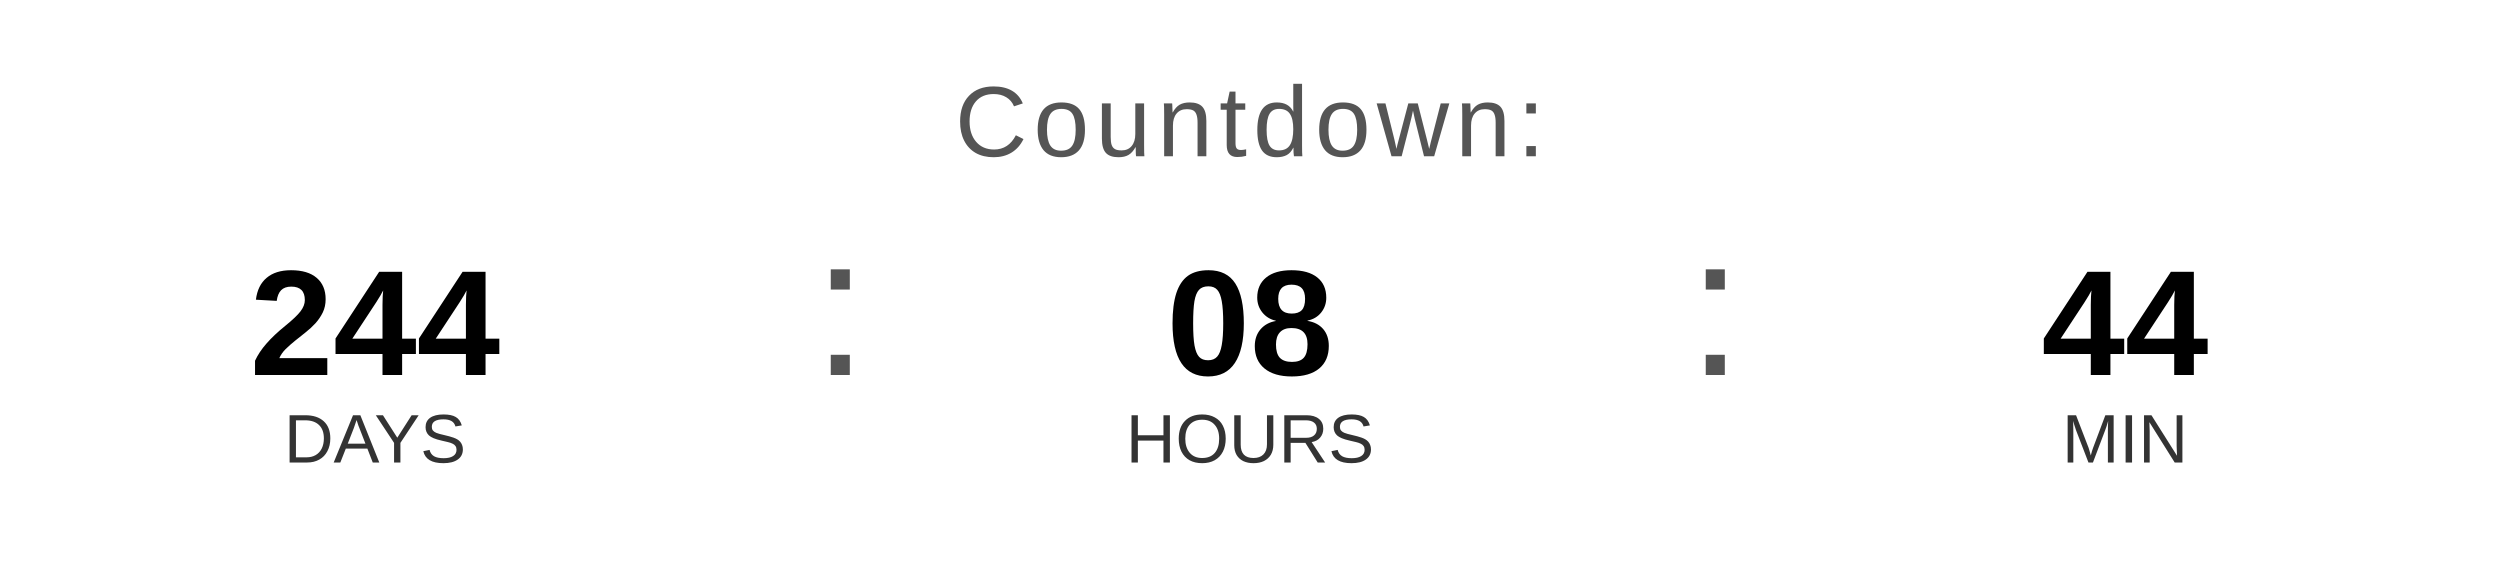
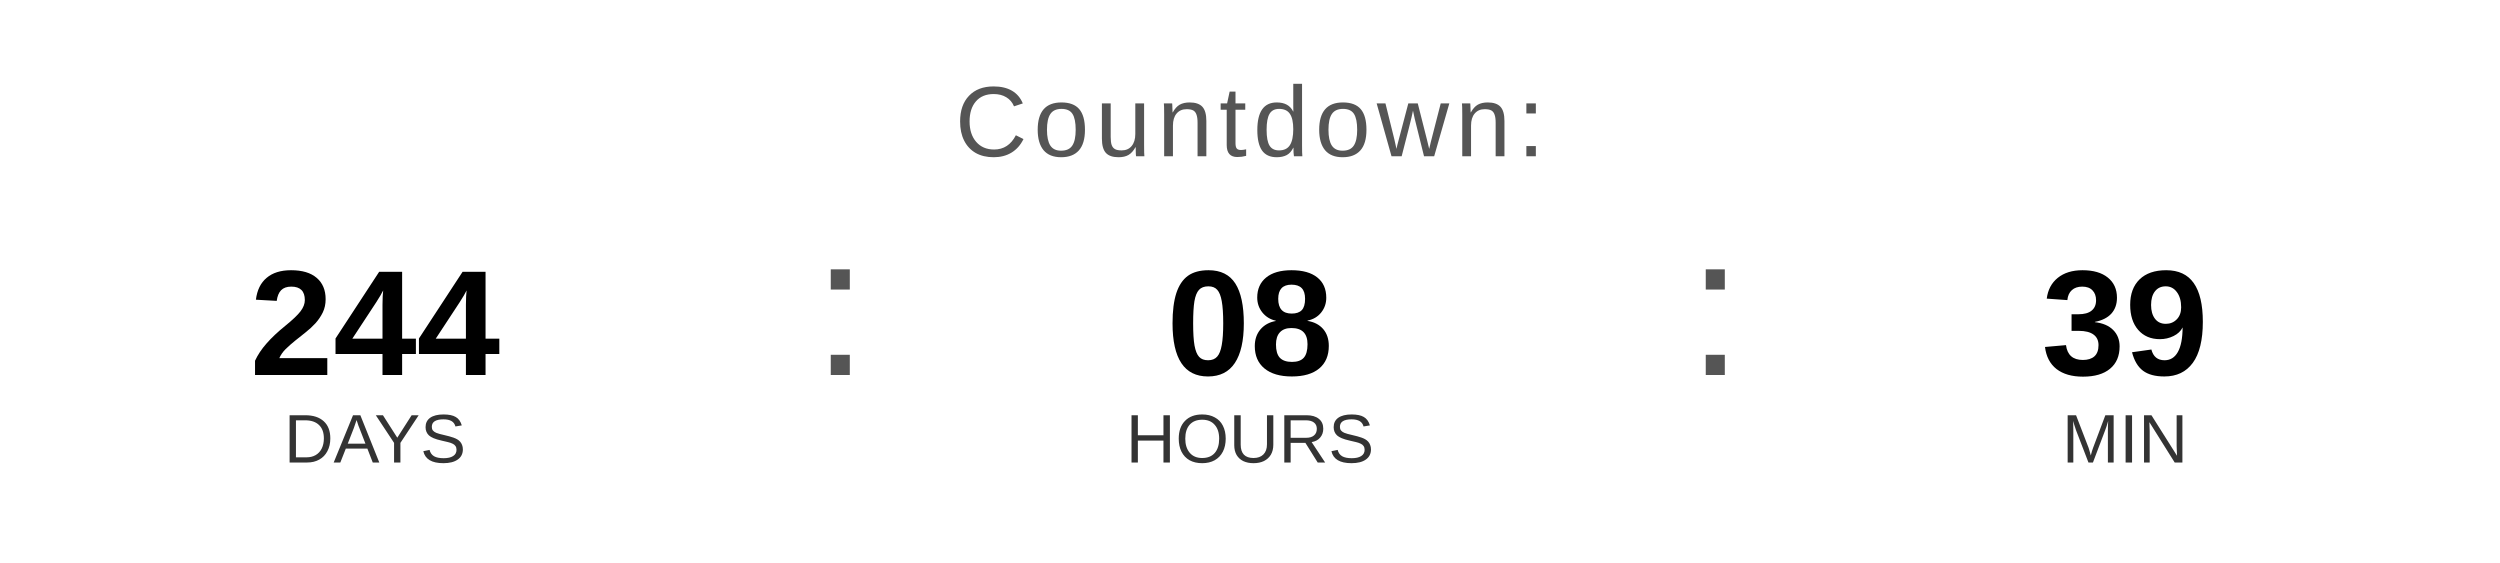
<svg xmlns="http://www.w3.org/2000/svg" width="400" height="90" viewBox="0 0 400 90">
  <text x="200" y="25" font-family="Arial, Helvetica, sans-serif" font-size="16" fill="#555555" text-anchor="middle" letter-spacing="1">
    Countdown:
  </text>
  <text x="60" y="60" font-family="Arial, Helvetica, sans-serif" font-size="24" font-weight="bold" fill="#000000" text-anchor="middle">244</text>
  <text x="60" y="74" font-family="Arial, Helvetica, sans-serif" font-size="11" fill="#333333" text-anchor="middle">DAYS</text>
  <text x="130" y="60" font-family="Arial, sans-serif" font-size="32" fill="#555555">:</text>
  <text x="200" y="60" font-family="Arial, Helvetica, sans-serif" font-size="24" font-weight="bold" fill="#000000" text-anchor="middle">08</text>
  <text x="200" y="74" font-family="Arial, Helvetica, sans-serif" font-size="11" fill="#333333" text-anchor="middle">HOURS</text>
  <text x="270" y="60" font-family="Arial, sans-serif" font-size="32" fill="#555555">:</text>
-   <text x="340" y="60" font-family="Arial, Helvetica, sans-serif" font-size="24" font-weight="bold" fill="#000000" text-anchor="middle">44</text>
+   <text x="340" y="60" font-family="Arial, Helvetica, sans-serif" font-size="24" font-weight="bold" fill="#000000" text-anchor="middle">39</text>
  <text x="340" y="74" font-family="Arial, Helvetica, sans-serif" font-size="11" fill="#333333" text-anchor="middle">MIN</text>
</svg>
